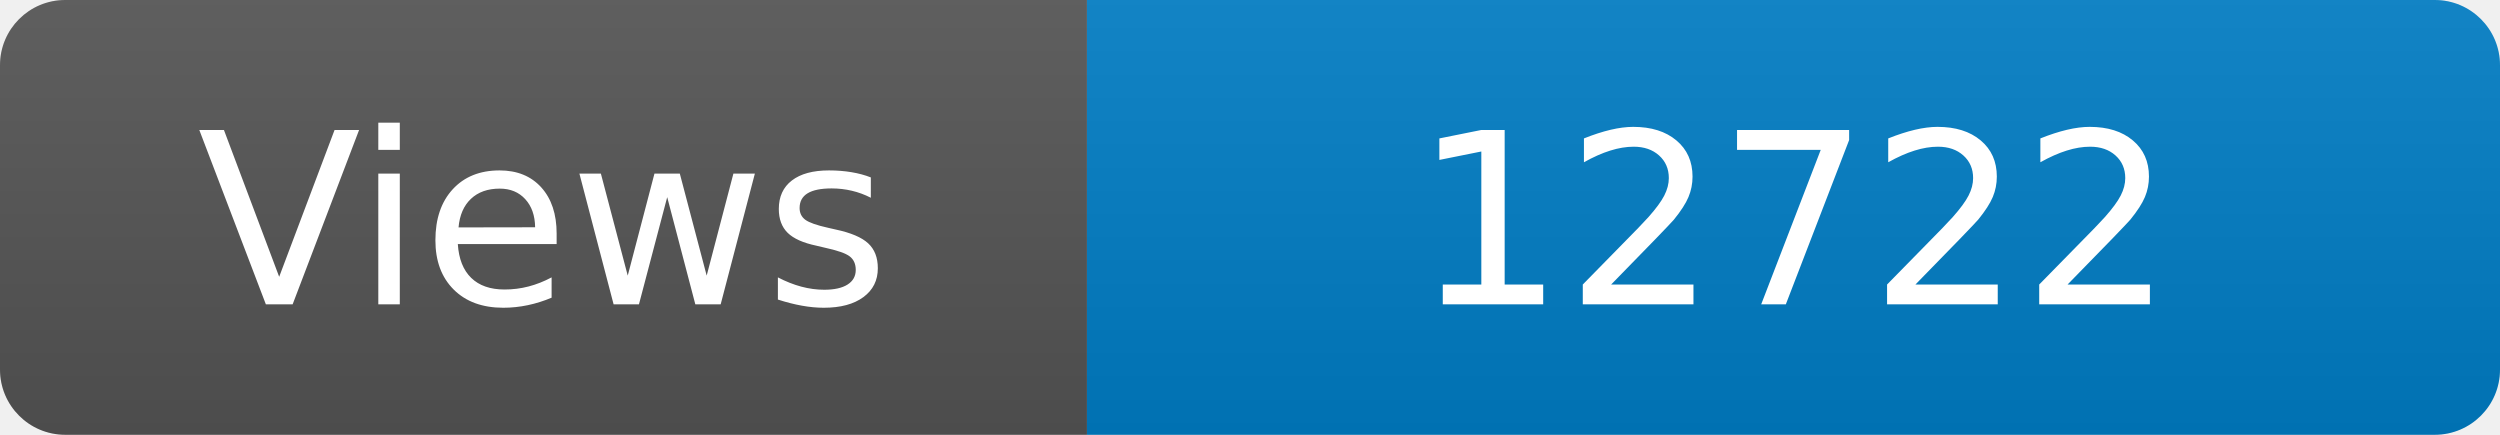
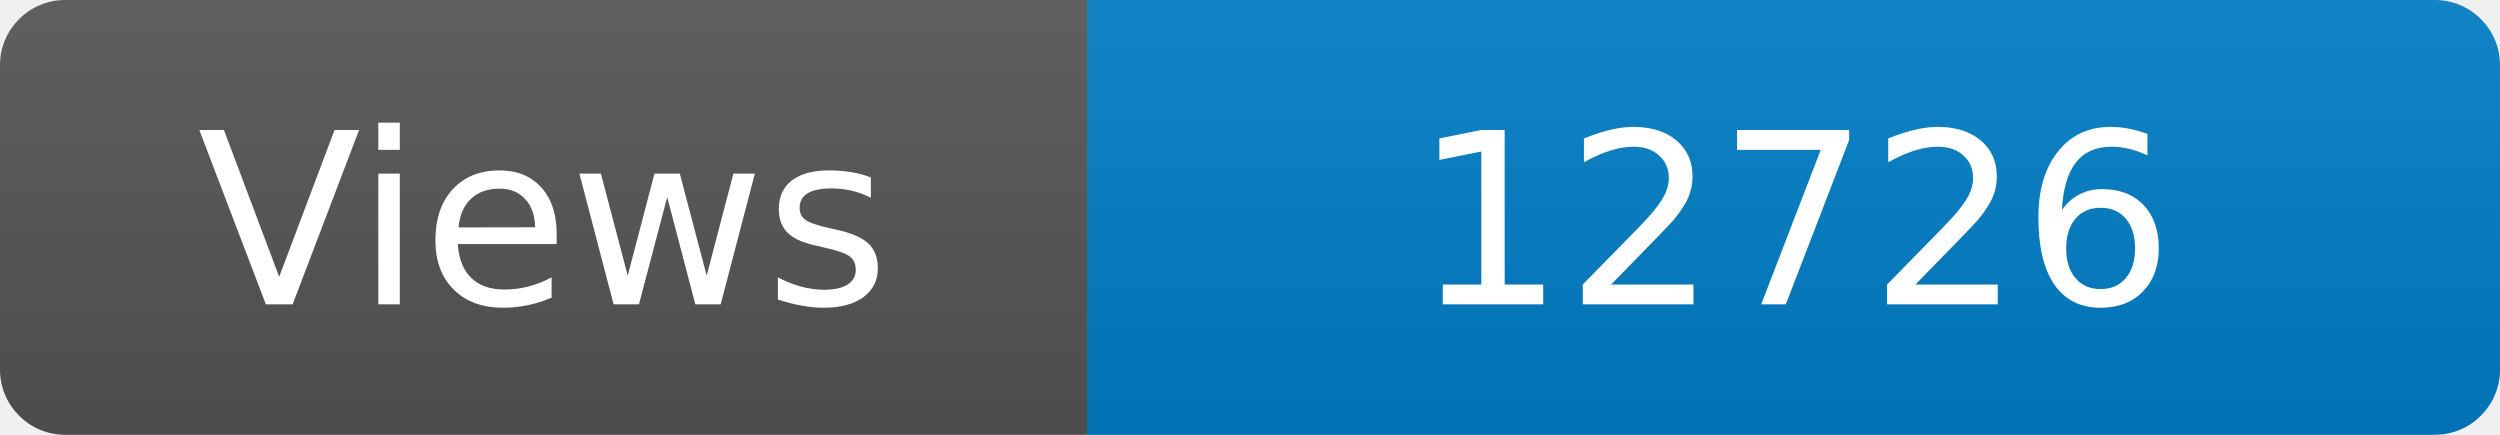
<svg xmlns="http://www.w3.org/2000/svg" width="115" height="20" role="img" aria-label="Maintained?: yes">
  <linearGradient id="s" x2="0" y2="100%">
    <stop offset="0" stop-color="#bbb" stop-opacity=".1" />
    <stop offset="1" stop-opacity=".1" />
  </linearGradient>
  <clipPath id="r">
    <rect width="115" height="20" rx="3" fill="#fff" />
  </clipPath>
  <g clip-path="url(#r)">
    <rect width="50" height="20" fill="#555" />
    <rect x="50" width="160" height="20" fill="#007ec6" />
    <rect width="115" height="20" fill="url(#s)" />
  </g>
  <g fill="#fff" text-anchor="middle" font-family="Verdana,Geneva,DejaVu Sans,sans-serif" font-size="110">
    <text x="250" y="140" transform="scale(.1)" fill="#fff">Views</text>
-     <text x="825" y="140" transform="scale(.1)" fill="#fff">12722</text>
+     <text x="825" y="140" transform="scale(.1)" fill="#fff">12726</text>
  </g>
</svg>
